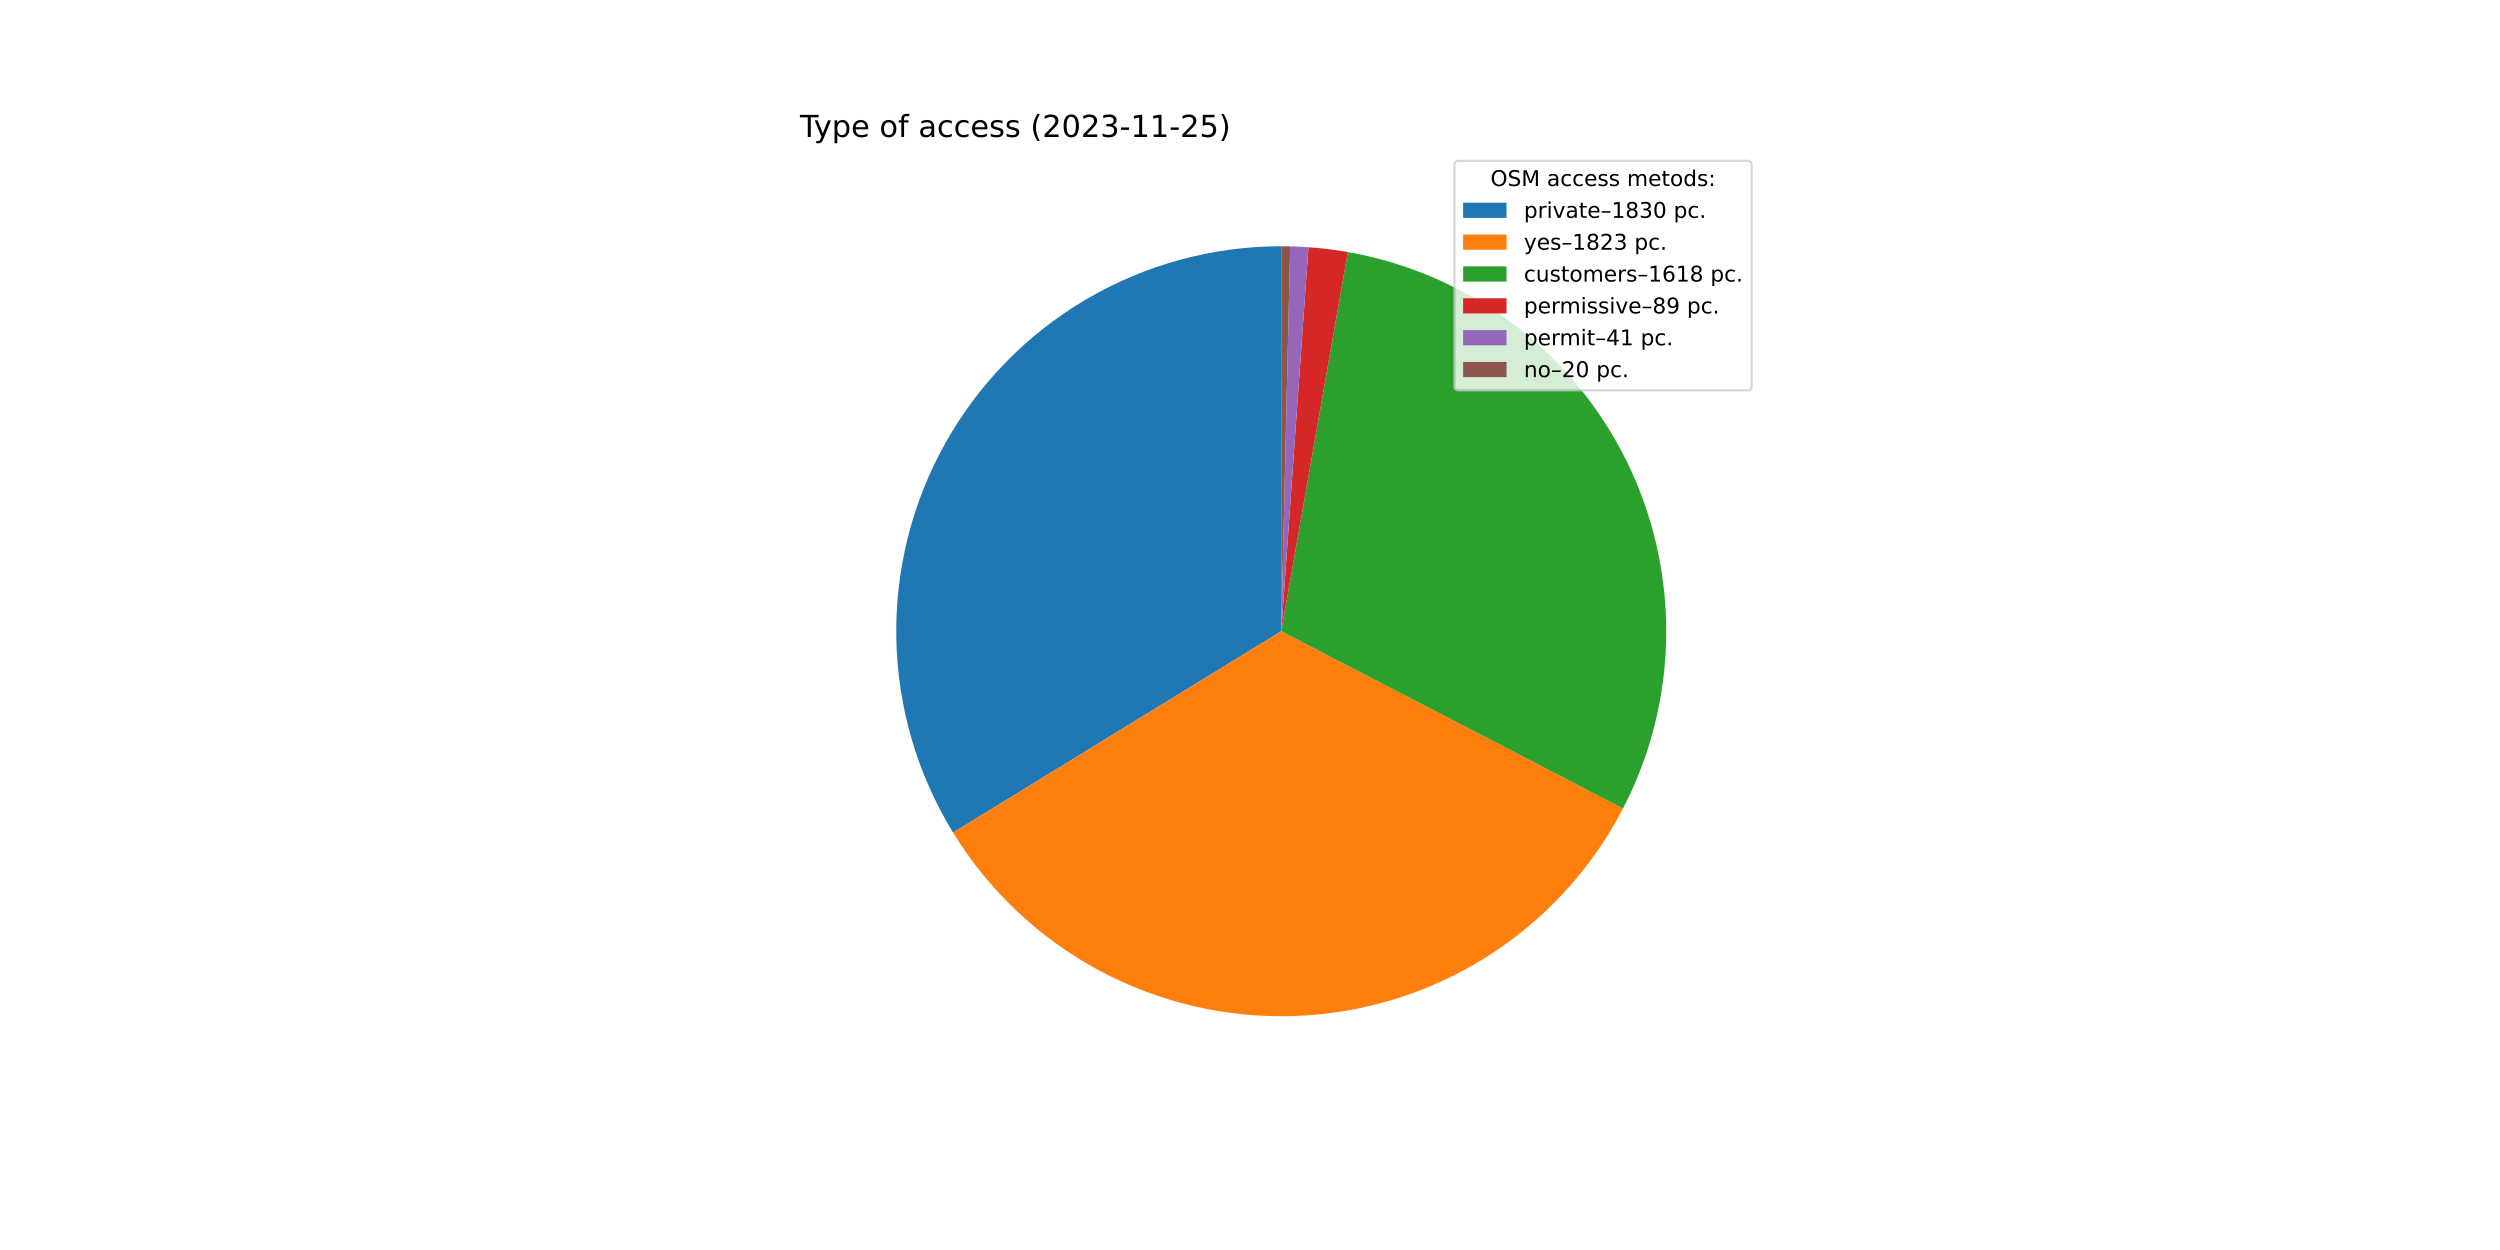
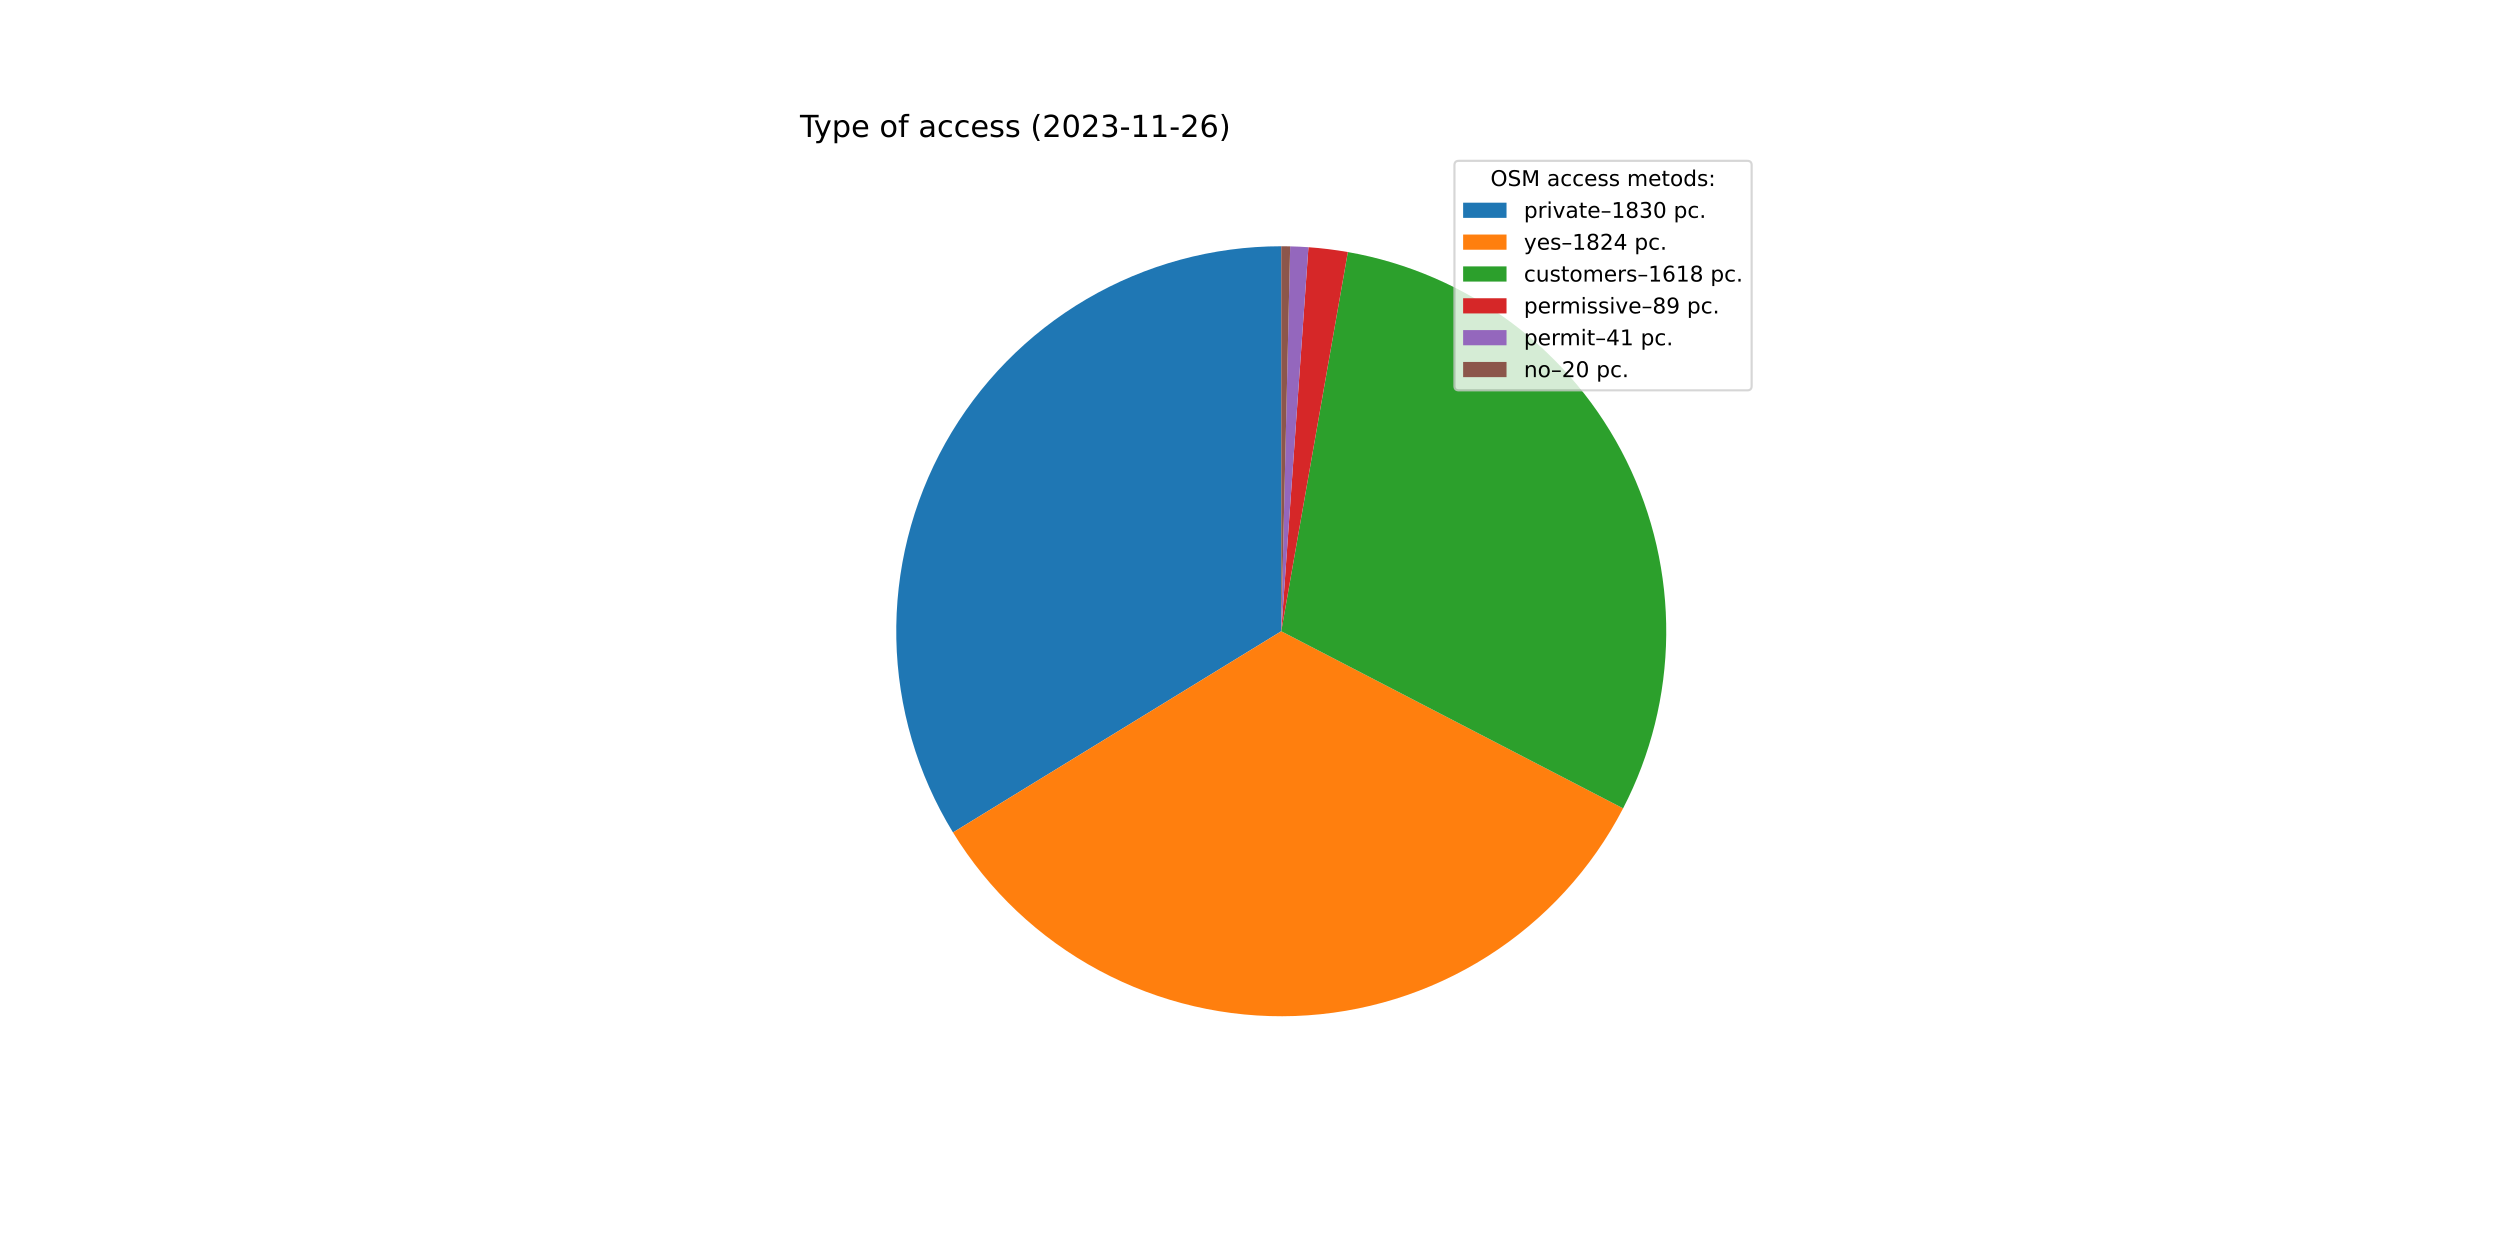
<svg xmlns="http://www.w3.org/2000/svg" xmlns:xlink="http://www.w3.org/1999/xlink" width="1152pt" height="576pt" viewBox="0 0 1152 576" version="1.1">
  <defs>
    <style type="text/css">*{stroke-linejoin: round; stroke-linecap: butt}</style>
  </defs>
  <g id="figure_1">
    <g id="patch_1">
      <path d="M 0 576  L 1152 576  L 1152 0  L 0 0  z " style="fill: #ffffff" />
    </g>
    <g id="axes_1">
      <g id="patch_2">
-         <path d="M 590.4 113.472  C 558.86 113.472 527.883 121.883 500.674 137.835  C 473.465 153.787 450.996 176.709 435.592 204.232  C 420.187 231.754 412.397 262.893 413.027 294.427  C 413.658 325.961 422.687 356.763 439.179 383.648  L 590.4 290.88  L 590.4 113.472  z " style="fill: #1f77b4" />
+         <path d="M 590.4 113.472  C 558.866 113.472 527.894 121.88 500.689 137.826  C 473.484 153.772 451.016 176.687 435.608 204.201  C 420.201 231.716 412.405 262.847 413.026 294.375  C 413.648 325.903 422.664 356.703 439.143 383.589  L 590.4 290.88  L 590.4 113.472  z " style="fill: #1f77b4" />
      </g>
      <g id="patch_3">
-         <path d="M 439.179 383.648  C 455.608 410.428 478.86 432.37 506.547 447.22  C 534.234 462.07 565.375 469.302 596.773 468.173  C 628.171 467.045 658.713 457.596 685.262 440.796  C 711.811 423.996 733.428 400.442 747.891 372.551  L 590.4 290.88  L 439.179 383.648  z " style="fill: #ff7f0e" />
+         <path d="M 439.143 383.589  C 455.567 410.385 478.821 432.342 506.516 447.203  C 534.21 462.064 565.362 469.302 596.772 468.174  C 628.181 467.045 658.734 457.589 685.29 440.778  C 711.846 423.968 733.464 400.398 747.922 372.491  L 590.4 290.88  L 439.143 383.589  z " style="fill: #ff7f0e" />
      </g>
      <g id="patch_4">
-         <path d="M 747.891 372.551  C 760.713 347.826 767.534 320.426 767.8 292.576  C 768.066 264.726 761.771 237.201 749.424 212.236  C 737.078 187.271 719.024 165.56 696.73 148.867  C 674.435 132.175 648.52 120.964 621.088 116.146  L 590.4 290.88  L 747.891 372.551  z " style="fill: #2ca02c" />
+         <path d="M 747.922 372.491  C 760.732 347.766 767.542 320.37 767.8 292.525  C 768.059 264.68 761.757 237.161 749.408 212.203  C 737.059 187.245 719.005 165.542 696.713 148.855  C 674.42 132.168 648.509 120.961 621.083 116.145  L 590.4 290.88  L 747.922 372.491  z " style="fill: #2ca02c" />
      </g>
      <g id="patch_5">
-         <path d="M 621.088 116.146  C 618.084 115.619 615.067 115.169 612.039 114.797  C 609.012 114.425 605.975 114.131 602.933 113.915  L 590.4 290.88  L 621.088 116.146  z " style="fill: #d62728" />
+         <path d="M 621.083 116.145  C 618.079 115.618 615.062 115.168 612.035 114.796  C 609.008 114.424 605.972 114.13 602.93 113.915  L 590.4 290.88  L 621.083 116.145  z " style="fill: #d62728" />
      </g>
      <g id="patch_6">
-         <path d="M 602.933 113.915  C 601.531 113.816 600.128 113.733 598.725 113.667  C 597.321 113.601 595.917 113.552 594.512 113.52  L 590.4 290.88  L 602.933 113.915  z " style="fill: #9467bd" />
+         <path d="M 602.93 113.915  C 601.529 113.816 600.126 113.733 598.723 113.667  C 597.32 113.601 595.916 113.552 594.511 113.52  L 590.4 290.88  L 602.93 113.915  z " style="fill: #9467bd" />
      </g>
      <g id="patch_7">
-         <path d="M 594.512 113.52  C 593.827 113.504 593.142 113.492 592.456 113.484  C 591.771 113.476 591.085 113.472 590.4 113.472  L 590.4 290.88  L 594.512 113.52  z " style="fill: #8c564b" />
+         <path d="M 594.511 113.52  C 593.826 113.504 593.141 113.492 592.456 113.484  C 591.771 113.476 591.085 113.472 590.4 113.472  L 590.4 290.88  L 594.511 113.52  z " style="fill: #8c564b" />
      </g>
      <g id="matplotlib.axis_1" />
      <g id="matplotlib.axis_2" />
      <g id="text_1">
        <g transform="translate(368.64 63.12)scale(0.14 -0.14)">
          <defs>
            <path id="DejaVuSans-54" d="M -19 4666  L 3928 4666  L 3928 4134  L 2272 4134  L 2272 0  L 1638 0  L 1638 4134  L -19 4134  L -19 4666  z " transform="scale(0.015625)" />
            <path id="DejaVuSans-79" d="M 2059 -325  Q 1816 -950 1584 -1140  Q 1353 -1331 966 -1331  L 506 -1331  L 506 -850  L 844 -850  Q 1081 -850 1212 -737  Q 1344 -625 1503 -206  L 1606 56  L 191 3500  L 800 3500  L 1894 763  L 2988 3500  L 3597 3500  L 2059 -325  z " transform="scale(0.015625)" />
            <path id="DejaVuSans-70" d="M 1159 525  L 1159 -1331  L 581 -1331  L 581 3500  L 1159 3500  L 1159 2969  Q 1341 3281 1617 3432  Q 1894 3584 2278 3584  Q 2916 3584 3314 3078  Q 3713 2572 3713 1747  Q 3713 922 3314 415  Q 2916 -91 2278 -91  Q 1894 -91 1617 61  Q 1341 213 1159 525  z M 3116 1747  Q 3116 2381 2855 2742  Q 2594 3103 2138 3103  Q 1681 3103 1420 2742  Q 1159 2381 1159 1747  Q 1159 1113 1420 752  Q 1681 391 2138 391  Q 2594 391 2855 752  Q 3116 1113 3116 1747  z " transform="scale(0.015625)" />
            <path id="DejaVuSans-65" d="M 3597 1894  L 3597 1613  L 953 1613  Q 991 1019 1311 708  Q 1631 397 2203 397  Q 2534 397 2845 478  Q 3156 559 3463 722  L 3463 178  Q 3153 47 2828 -22  Q 2503 -91 2169 -91  Q 1331 -91 842 396  Q 353 884 353 1716  Q 353 2575 817 3079  Q 1281 3584 2069 3584  Q 2775 3584 3186 3129  Q 3597 2675 3597 1894  z M 3022 2063  Q 3016 2534 2758 2815  Q 2500 3097 2075 3097  Q 1594 3097 1305 2825  Q 1016 2553 972 2059  L 3022 2063  z " transform="scale(0.015625)" />
            <path id="DejaVuSans-20" transform="scale(0.015625)" />
            <path id="DejaVuSans-6f" d="M 1959 3097  Q 1497 3097 1228 2736  Q 959 2375 959 1747  Q 959 1119 1226 758  Q 1494 397 1959 397  Q 2419 397 2687 759  Q 2956 1122 2956 1747  Q 2956 2369 2687 2733  Q 2419 3097 1959 3097  z M 1959 3584  Q 2709 3584 3137 3096  Q 3566 2609 3566 1747  Q 3566 888 3137 398  Q 2709 -91 1959 -91  Q 1206 -91 779 398  Q 353 888 353 1747  Q 353 2609 779 3096  Q 1206 3584 1959 3584  z " transform="scale(0.015625)" />
            <path id="DejaVuSans-66" d="M 2375 4863  L 2375 4384  L 1825 4384  Q 1516 4384 1395 4259  Q 1275 4134 1275 3809  L 1275 3500  L 2222 3500  L 2222 3053  L 1275 3053  L 1275 0  L 697 0  L 697 3053  L 147 3053  L 147 3500  L 697 3500  L 697 3744  Q 697 4328 969 4595  Q 1241 4863 1831 4863  L 2375 4863  z " transform="scale(0.015625)" />
            <path id="DejaVuSans-61" d="M 2194 1759  Q 1497 1759 1228 1600  Q 959 1441 959 1056  Q 959 750 1161 570  Q 1363 391 1709 391  Q 2188 391 2477 730  Q 2766 1069 2766 1631  L 2766 1759  L 2194 1759  z M 3341 1997  L 3341 0  L 2766 0  L 2766 531  Q 2569 213 2275 61  Q 1981 -91 1556 -91  Q 1019 -91 701 211  Q 384 513 384 1019  Q 384 1609 779 1909  Q 1175 2209 1959 2209  L 2766 2209  L 2766 2266  Q 2766 2663 2505 2880  Q 2244 3097 1772 3097  Q 1472 3097 1187 3025  Q 903 2953 641 2809  L 641 3341  Q 956 3463 1253 3523  Q 1550 3584 1831 3584  Q 2591 3584 2966 3190  Q 3341 2797 3341 1997  z " transform="scale(0.015625)" />
            <path id="DejaVuSans-63" d="M 3122 3366  L 3122 2828  Q 2878 2963 2633 3030  Q 2388 3097 2138 3097  Q 1578 3097 1268 2742  Q 959 2388 959 1747  Q 959 1106 1268 751  Q 1578 397 2138 397  Q 2388 397 2633 464  Q 2878 531 3122 666  L 3122 134  Q 2881 22 2623 -34  Q 2366 -91 2075 -91  Q 1284 -91 818 406  Q 353 903 353 1747  Q 353 2603 823 3093  Q 1294 3584 2113 3584  Q 2378 3584 2631 3529  Q 2884 3475 3122 3366  z " transform="scale(0.015625)" />
            <path id="DejaVuSans-73" d="M 2834 3397  L 2834 2853  Q 2591 2978 2328 3040  Q 2066 3103 1784 3103  Q 1356 3103 1142 2972  Q 928 2841 928 2578  Q 928 2378 1081 2264  Q 1234 2150 1697 2047  L 1894 2003  Q 2506 1872 2764 1633  Q 3022 1394 3022 966  Q 3022 478 2636 193  Q 2250 -91 1575 -91  Q 1294 -91 989 -36  Q 684 19 347 128  L 347 722  Q 666 556 975 473  Q 1284 391 1588 391  Q 1994 391 2212 530  Q 2431 669 2431 922  Q 2431 1156 2273 1281  Q 2116 1406 1581 1522  L 1381 1569  Q 847 1681 609 1914  Q 372 2147 372 2553  Q 372 3047 722 3315  Q 1072 3584 1716 3584  Q 2034 3584 2315 3537  Q 2597 3491 2834 3397  z " transform="scale(0.015625)" />
            <path id="DejaVuSans-28" d="M 1984 4856  Q 1566 4138 1362 3434  Q 1159 2731 1159 2009  Q 1159 1288 1364 580  Q 1569 -128 1984 -844  L 1484 -844  Q 1016 -109 783 600  Q 550 1309 550 2009  Q 550 2706 781 3412  Q 1013 4119 1484 4856  L 1984 4856  z " transform="scale(0.015625)" />
            <path id="DejaVuSans-32" d="M 1228 531  L 3431 531  L 3431 0  L 469 0  L 469 531  Q 828 903 1448 1529  Q 2069 2156 2228 2338  Q 2531 2678 2651 2914  Q 2772 3150 2772 3378  Q 2772 3750 2511 3984  Q 2250 4219 1831 4219  Q 1534 4219 1204 4116  Q 875 4013 500 3803  L 500 4441  Q 881 4594 1212 4672  Q 1544 4750 1819 4750  Q 2544 4750 2975 4387  Q 3406 4025 3406 3419  Q 3406 3131 3298 2873  Q 3191 2616 2906 2266  Q 2828 2175 2409 1742  Q 1991 1309 1228 531  z " transform="scale(0.015625)" />
            <path id="DejaVuSans-30" d="M 2034 4250  Q 1547 4250 1301 3770  Q 1056 3291 1056 2328  Q 1056 1369 1301 889  Q 1547 409 2034 409  Q 2525 409 2770 889  Q 3016 1369 3016 2328  Q 3016 3291 2770 3770  Q 2525 4250 2034 4250  z M 2034 4750  Q 2819 4750 3233 4129  Q 3647 3509 3647 2328  Q 3647 1150 3233 529  Q 2819 -91 2034 -91  Q 1250 -91 836 529  Q 422 1150 422 2328  Q 422 3509 836 4129  Q 1250 4750 2034 4750  z " transform="scale(0.015625)" />
            <path id="DejaVuSans-33" d="M 2597 2516  Q 3050 2419 3304 2112  Q 3559 1806 3559 1356  Q 3559 666 3084 287  Q 2609 -91 1734 -91  Q 1441 -91 1130 -33  Q 819 25 488 141  L 488 750  Q 750 597 1062 519  Q 1375 441 1716 441  Q 2309 441 2620 675  Q 2931 909 2931 1356  Q 2931 1769 2642 2001  Q 2353 2234 1838 2234  L 1294 2234  L 1294 2753  L 1863 2753  Q 2328 2753 2575 2939  Q 2822 3125 2822 3475  Q 2822 3834 2567 4026  Q 2313 4219 1838 4219  Q 1578 4219 1281 4162  Q 984 4106 628 3988  L 628 4550  Q 988 4650 1302 4700  Q 1616 4750 1894 4750  Q 2613 4750 3031 4423  Q 3450 4097 3450 3541  Q 3450 3153 3228 2886  Q 3006 2619 2597 2516  z " transform="scale(0.015625)" />
            <path id="DejaVuSans-2d" d="M 313 2009  L 1997 2009  L 1997 1497  L 313 1497  L 313 2009  z " transform="scale(0.015625)" />
            <path id="DejaVuSans-31" d="M 794 531  L 1825 531  L 1825 4091  L 703 3866  L 703 4441  L 1819 4666  L 2450 4666  L 2450 531  L 3481 531  L 3481 0  L 794 0  L 794 531  z " transform="scale(0.015625)" />
-             <path id="DejaVuSans-35" d="M 691 4666  L 3169 4666  L 3169 4134  L 1269 4134  L 1269 2991  Q 1406 3038 1543 3061  Q 1681 3084 1819 3084  Q 2600 3084 3056 2656  Q 3513 2228 3513 1497  Q 3513 744 3044 326  Q 2575 -91 1722 -91  Q 1428 -91 1123 -41  Q 819 9 494 109  L 494 744  Q 775 591 1075 516  Q 1375 441 1709 441  Q 2250 441 2565 725  Q 2881 1009 2881 1497  Q 2881 1984 2565 2268  Q 2250 2553 1709 2553  Q 1456 2553 1204 2497  Q 953 2441 691 2322  L 691 4666  z " transform="scale(0.015625)" />
+             <path id="DejaVuSans-36" d="M 2113 2584  Q 1688 2584 1439 2293  Q 1191 2003 1191 1497  Q 1191 994 1439 701  Q 1688 409 2113 409  Q 2538 409 2786 701  Q 3034 994 3034 1497  Q 3034 2003 2786 2293  Q 2538 2584 2113 2584  z M 3366 4563  L 3366 3988  Q 3128 4100 2886 4159  Q 2644 4219 2406 4219  Q 1781 4219 1451 3797  Q 1122 3375 1075 2522  Q 1259 2794 1537 2939  Q 1816 3084 2150 3084  Q 2853 3084 3261 2657  Q 3669 2231 3669 1497  Q 3669 778 3244 343  Q 2819 -91 2113 -91  Q 1303 -91 875 529  Q 447 1150 447 2328  Q 447 3434 972 4092  Q 1497 4750 2381 4750  Q 2619 4750 2861 4703  Q 3103 4656 3366 4563  z " transform="scale(0.015625)" />
            <path id="DejaVuSans-29" d="M 513 4856  L 1013 4856  Q 1481 4119 1714 3412  Q 1947 2706 1947 2009  Q 1947 1309 1714 600  Q 1481 -109 1013 -844  L 513 -844  Q 928 -128 1133 580  Q 1338 1288 1338 2009  Q 1338 2731 1133 3434  Q 928 4138 513 4856  z " transform="scale(0.015625)" />
          </defs>
          <use xlink:href="#DejaVuSans-54" />
          <use xlink:href="#DejaVuSans-79" x="45.459" />
          <use xlink:href="#DejaVuSans-70" x="104.639" />
          <use xlink:href="#DejaVuSans-65" x="168.115" />
          <use xlink:href="#DejaVuSans-20" x="229.639" />
          <use xlink:href="#DejaVuSans-6f" x="261.426" />
          <use xlink:href="#DejaVuSans-66" x="322.607" />
          <use xlink:href="#DejaVuSans-20" x="357.812" />
          <use xlink:href="#DejaVuSans-61" x="389.6" />
          <use xlink:href="#DejaVuSans-63" x="450.879" />
          <use xlink:href="#DejaVuSans-63" x="505.859" />
          <use xlink:href="#DejaVuSans-65" x="560.84" />
          <use xlink:href="#DejaVuSans-73" x="622.363" />
          <use xlink:href="#DejaVuSans-73" x="674.463" />
          <use xlink:href="#DejaVuSans-20" x="726.562" />
          <use xlink:href="#DejaVuSans-28" x="758.35" />
          <use xlink:href="#DejaVuSans-32" x="797.363" />
          <use xlink:href="#DejaVuSans-30" x="860.986" />
          <use xlink:href="#DejaVuSans-32" x="924.609" />
          <use xlink:href="#DejaVuSans-33" x="988.232" />
          <use xlink:href="#DejaVuSans-2d" x="1051.855" />
          <use xlink:href="#DejaVuSans-31" x="1087.939" />
          <use xlink:href="#DejaVuSans-31" x="1151.562" />
          <use xlink:href="#DejaVuSans-2d" x="1215.186" />
          <use xlink:href="#DejaVuSans-32" x="1251.27" />
-           <use xlink:href="#DejaVuSans-35" x="1314.893" />
+           <use xlink:href="#DejaVuSans-36" x="1314.893" />
          <use xlink:href="#DejaVuSans-29" x="1378.516" />
        </g>
      </g>
      <g id="legend_1">
        <g id="patch_8">
          <path d="M 672.208 179.867  L 805.16 179.867  Q 807.16 179.867 807.16 177.867  L 807.16 76.12  Q 807.16 74.12 805.16 74.12  L 672.208 74.12  Q 670.208 74.12 670.208 76.12  L 670.208 177.867  Q 670.208 179.867 672.208 179.867  z " style="fill: #ffffff; opacity: 0.8; stroke: #cccccc; stroke-linejoin: miter" />
        </g>
        <g id="text_2">
          <g transform="translate(686.8038 85.71844)scale(0.1 -0.1)">
            <defs>
              <path id="DejaVuSans-4f" d="M 2522 4238  Q 1834 4238 1429 3725  Q 1025 3213 1025 2328  Q 1025 1447 1429 934  Q 1834 422 2522 422  Q 3209 422 3611 934  Q 4013 1447 4013 2328  Q 4013 3213 3611 3725  Q 3209 4238 2522 4238  z M 2522 4750  Q 3503 4750 4090 4092  Q 4678 3434 4678 2328  Q 4678 1225 4090 567  Q 3503 -91 2522 -91  Q 1538 -91 948 565  Q 359 1222 359 2328  Q 359 3434 948 4092  Q 1538 4750 2522 4750  z " transform="scale(0.015625)" />
              <path id="DejaVuSans-53" d="M 3425 4513  L 3425 3897  Q 3066 4069 2747 4153  Q 2428 4238 2131 4238  Q 1616 4238 1336 4038  Q 1056 3838 1056 3469  Q 1056 3159 1242 3001  Q 1428 2844 1947 2747  L 2328 2669  Q 3034 2534 3370 2195  Q 3706 1856 3706 1288  Q 3706 609 3251 259  Q 2797 -91 1919 -91  Q 1588 -91 1214 -16  Q 841 59 441 206  L 441 856  Q 825 641 1194 531  Q 1563 422 1919 422  Q 2459 422 2753 634  Q 3047 847 3047 1241  Q 3047 1584 2836 1778  Q 2625 1972 2144 2069  L 1759 2144  Q 1053 2284 737 2584  Q 422 2884 422 3419  Q 422 4038 858 4394  Q 1294 4750 2059 4750  Q 2388 4750 2728 4690  Q 3069 4631 3425 4513  z " transform="scale(0.015625)" />
              <path id="DejaVuSans-4d" d="M 628 4666  L 1569 4666  L 2759 1491  L 3956 4666  L 4897 4666  L 4897 0  L 4281 0  L 4281 4097  L 3078 897  L 2444 897  L 1241 4097  L 1241 0  L 628 0  L 628 4666  z " transform="scale(0.015625)" />
              <path id="DejaVuSans-6d" d="M 3328 2828  Q 3544 3216 3844 3400  Q 4144 3584 4550 3584  Q 5097 3584 5394 3201  Q 5691 2819 5691 2113  L 5691 0  L 5113 0  L 5113 2094  Q 5113 2597 4934 2840  Q 4756 3084 4391 3084  Q 3944 3084 3684 2787  Q 3425 2491 3425 1978  L 3425 0  L 2847 0  L 2847 2094  Q 2847 2600 2669 2842  Q 2491 3084 2119 3084  Q 1678 3084 1418 2786  Q 1159 2488 1159 1978  L 1159 0  L 581 0  L 581 3500  L 1159 3500  L 1159 2956  Q 1356 3278 1631 3431  Q 1906 3584 2284 3584  Q 2666 3584 2933 3390  Q 3200 3197 3328 2828  z " transform="scale(0.015625)" />
              <path id="DejaVuSans-74" d="M 1172 4494  L 1172 3500  L 2356 3500  L 2356 3053  L 1172 3053  L 1172 1153  Q 1172 725 1289 603  Q 1406 481 1766 481  L 2356 481  L 2356 0  L 1766 0  Q 1100 0 847 248  Q 594 497 594 1153  L 594 3053  L 172 3053  L 172 3500  L 594 3500  L 594 4494  L 1172 4494  z " transform="scale(0.015625)" />
              <path id="DejaVuSans-64" d="M 2906 2969  L 2906 4863  L 3481 4863  L 3481 0  L 2906 0  L 2906 525  Q 2725 213 2448 61  Q 2172 -91 1784 -91  Q 1150 -91 751 415  Q 353 922 353 1747  Q 353 2572 751 3078  Q 1150 3584 1784 3584  Q 2172 3584 2448 3432  Q 2725 3281 2906 2969  z M 947 1747  Q 947 1113 1208 752  Q 1469 391 1925 391  Q 2381 391 2643 752  Q 2906 1113 2906 1747  Q 2906 2381 2643 2742  Q 2381 3103 1925 3103  Q 1469 3103 1208 2742  Q 947 2381 947 1747  z " transform="scale(0.015625)" />
              <path id="DejaVuSans-3a" d="M 750 794  L 1409 794  L 1409 0  L 750 0  L 750 794  z M 750 3309  L 1409 3309  L 1409 2516  L 750 2516  L 750 3309  z " transform="scale(0.015625)" />
            </defs>
            <use xlink:href="#DejaVuSans-4f" />
            <use xlink:href="#DejaVuSans-53" x="78.711" />
            <use xlink:href="#DejaVuSans-4d" x="142.188" />
            <use xlink:href="#DejaVuSans-20" x="228.467" />
            <use xlink:href="#DejaVuSans-61" x="260.254" />
            <use xlink:href="#DejaVuSans-63" x="321.533" />
            <use xlink:href="#DejaVuSans-63" x="376.514" />
            <use xlink:href="#DejaVuSans-65" x="431.494" />
            <use xlink:href="#DejaVuSans-73" x="493.018" />
            <use xlink:href="#DejaVuSans-73" x="545.117" />
            <use xlink:href="#DejaVuSans-20" x="597.217" />
            <use xlink:href="#DejaVuSans-6d" x="629.004" />
            <use xlink:href="#DejaVuSans-65" x="726.416" />
            <use xlink:href="#DejaVuSans-74" x="787.939" />
            <use xlink:href="#DejaVuSans-6f" x="827.148" />
            <use xlink:href="#DejaVuSans-64" x="888.33" />
            <use xlink:href="#DejaVuSans-73" x="951.807" />
            <use xlink:href="#DejaVuSans-3a" x="1003.906" />
          </g>
        </g>
        <g id="patch_9">
          <path d="M 674.208 100.397  L 694.208 100.397  L 694.208 93.397  L 674.208 93.397  z " style="fill: #1f77b4" />
        </g>
        <g id="text_3">
          <g transform="translate(702.2084 100.3966)scale(0.1 -0.1)">
            <defs>
              <path id="DejaVuSans-72" d="M 2631 2963  Q 2534 3019 2420 3045  Q 2306 3072 2169 3072  Q 1681 3072 1420 2755  Q 1159 2438 1159 1844  L 1159 0  L 581 0  L 581 3500  L 1159 3500  L 1159 2956  Q 1341 3275 1631 3429  Q 1922 3584 2338 3584  Q 2397 3584 2469 3576  Q 2541 3569 2628 3553  L 2631 2963  z " transform="scale(0.015625)" />
              <path id="DejaVuSans-69" d="M 603 3500  L 1178 3500  L 1178 0  L 603 0  L 603 3500  z M 603 4863  L 1178 4863  L 1178 4134  L 603 4134  L 603 4863  z " transform="scale(0.015625)" />
              <path id="DejaVuSans-76" d="M 191 3500  L 800 3500  L 1894 563  L 2988 3500  L 3597 3500  L 2284 0  L 1503 0  L 191 3500  z " transform="scale(0.015625)" />
              <path id="DejaVuSans-2013" d="M 313 1978  L 2888 1978  L 2888 1528  L 313 1528  L 313 1978  z " transform="scale(0.015625)" />
              <path id="DejaVuSans-38" d="M 2034 2216  Q 1584 2216 1326 1975  Q 1069 1734 1069 1313  Q 1069 891 1326 650  Q 1584 409 2034 409  Q 2484 409 2743 651  Q 3003 894 3003 1313  Q 3003 1734 2745 1975  Q 2488 2216 2034 2216  z M 1403 2484  Q 997 2584 770 2862  Q 544 3141 544 3541  Q 544 4100 942 4425  Q 1341 4750 2034 4750  Q 2731 4750 3128 4425  Q 3525 4100 3525 3541  Q 3525 3141 3298 2862  Q 3072 2584 2669 2484  Q 3125 2378 3379 2068  Q 3634 1759 3634 1313  Q 3634 634 3220 271  Q 2806 -91 2034 -91  Q 1263 -91 848 271  Q 434 634 434 1313  Q 434 1759 690 2068  Q 947 2378 1403 2484  z M 1172 3481  Q 1172 3119 1398 2916  Q 1625 2713 2034 2713  Q 2441 2713 2670 2916  Q 2900 3119 2900 3481  Q 2900 3844 2670 4047  Q 2441 4250 2034 4250  Q 1625 4250 1398 4047  Q 1172 3844 1172 3481  z " transform="scale(0.015625)" />
              <path id="DejaVuSans-2e" d="M 684 794  L 1344 794  L 1344 0  L 684 0  L 684 794  z " transform="scale(0.015625)" />
            </defs>
            <use xlink:href="#DejaVuSans-70" />
            <use xlink:href="#DejaVuSans-72" x="63.477" />
            <use xlink:href="#DejaVuSans-69" x="104.59" />
            <use xlink:href="#DejaVuSans-76" x="132.373" />
            <use xlink:href="#DejaVuSans-61" x="191.553" />
            <use xlink:href="#DejaVuSans-74" x="252.832" />
            <use xlink:href="#DejaVuSans-65" x="292.041" />
            <use xlink:href="#DejaVuSans-2013" x="353.564" />
            <use xlink:href="#DejaVuSans-31" x="403.564" />
            <use xlink:href="#DejaVuSans-38" x="467.188" />
            <use xlink:href="#DejaVuSans-33" x="530.811" />
            <use xlink:href="#DejaVuSans-30" x="594.434" />
            <use xlink:href="#DejaVuSans-20" x="658.057" />
            <use xlink:href="#DejaVuSans-70" x="689.844" />
            <use xlink:href="#DejaVuSans-63" x="753.32" />
            <use xlink:href="#DejaVuSans-2e" x="808.301" />
          </g>
        </g>
        <g id="patch_10">
          <path d="M 674.208 115.075  L 694.208 115.075  L 694.208 108.075  L 674.208 108.075  z " style="fill: #ff7f0e" />
        </g>
        <g id="text_4">
          <g transform="translate(702.2084 115.0747)scale(0.1 -0.1)">
+             <defs>
+               <path id="DejaVuSans-34" d="M 2419 4116  L 825 1625  L 2419 1625  L 2419 4116  z M 2253 4666  L 3047 4666  L 3047 1625  L 3713 1625  L 3713 1100  L 3047 1100  L 3047 0  L 2419 0  L 2419 1100  L 313 1100  L 313 1709  L 2253 4666  z " transform="scale(0.015625)" />
+             </defs>
            <use xlink:href="#DejaVuSans-79" />
            <use xlink:href="#DejaVuSans-65" x="59.18" />
            <use xlink:href="#DejaVuSans-73" x="120.703" />
            <use xlink:href="#DejaVuSans-2013" x="172.803" />
            <use xlink:href="#DejaVuSans-31" x="222.803" />
            <use xlink:href="#DejaVuSans-38" x="286.426" />
            <use xlink:href="#DejaVuSans-32" x="350.049" />
-             <use xlink:href="#DejaVuSans-33" x="413.672" />
+             <use xlink:href="#DejaVuSans-34" x="413.672" />
            <use xlink:href="#DejaVuSans-20" x="477.295" />
            <use xlink:href="#DejaVuSans-70" x="509.082" />
            <use xlink:href="#DejaVuSans-63" x="572.559" />
            <use xlink:href="#DejaVuSans-2e" x="627.539" />
          </g>
        </g>
        <g id="patch_11">
          <path d="M 674.208 129.753  L 694.208 129.753  L 694.208 122.753  L 674.208 122.753  z " style="fill: #2ca02c" />
        </g>
        <g id="text_5">
          <g transform="translate(702.2084 129.7528)scale(0.1 -0.1)">
            <defs>
              <path id="DejaVuSans-75" d="M 544 1381  L 544 3500  L 1119 3500  L 1119 1403  Q 1119 906 1312 657  Q 1506 409 1894 409  Q 2359 409 2629 706  Q 2900 1003 2900 1516  L 2900 3500  L 3475 3500  L 3475 0  L 2900 0  L 2900 538  Q 2691 219 2414 64  Q 2138 -91 1772 -91  Q 1169 -91 856 284  Q 544 659 544 1381  z M 1991 3584  L 1991 3584  z " transform="scale(0.015625)" />
-               <path id="DejaVuSans-36" d="M 2113 2584  Q 1688 2584 1439 2293  Q 1191 2003 1191 1497  Q 1191 994 1439 701  Q 1688 409 2113 409  Q 2538 409 2786 701  Q 3034 994 3034 1497  Q 3034 2003 2786 2293  Q 2538 2584 2113 2584  z M 3366 4563  L 3366 3988  Q 3128 4100 2886 4159  Q 2644 4219 2406 4219  Q 1781 4219 1451 3797  Q 1122 3375 1075 2522  Q 1259 2794 1537 2939  Q 1816 3084 2150 3084  Q 2853 3084 3261 2657  Q 3669 2231 3669 1497  Q 3669 778 3244 343  Q 2819 -91 2113 -91  Q 1303 -91 875 529  Q 447 1150 447 2328  Q 447 3434 972 4092  Q 1497 4750 2381 4750  Q 2619 4750 2861 4703  Q 3103 4656 3366 4563  z " transform="scale(0.015625)" />
            </defs>
            <use xlink:href="#DejaVuSans-63" />
            <use xlink:href="#DejaVuSans-75" x="54.98" />
            <use xlink:href="#DejaVuSans-73" x="118.359" />
            <use xlink:href="#DejaVuSans-74" x="170.459" />
            <use xlink:href="#DejaVuSans-6f" x="209.668" />
            <use xlink:href="#DejaVuSans-6d" x="270.85" />
            <use xlink:href="#DejaVuSans-65" x="368.262" />
            <use xlink:href="#DejaVuSans-72" x="429.785" />
            <use xlink:href="#DejaVuSans-73" x="470.898" />
            <use xlink:href="#DejaVuSans-2013" x="522.998" />
            <use xlink:href="#DejaVuSans-31" x="572.998" />
            <use xlink:href="#DejaVuSans-36" x="636.621" />
            <use xlink:href="#DejaVuSans-31" x="700.244" />
            <use xlink:href="#DejaVuSans-38" x="763.867" />
            <use xlink:href="#DejaVuSans-20" x="827.49" />
            <use xlink:href="#DejaVuSans-70" x="859.277" />
            <use xlink:href="#DejaVuSans-63" x="922.754" />
            <use xlink:href="#DejaVuSans-2e" x="977.734" />
          </g>
        </g>
        <g id="patch_12">
          <path d="M 674.208 144.431  L 694.208 144.431  L 694.208 137.431  L 674.208 137.431  z " style="fill: #d62728" />
        </g>
        <g id="text_6">
          <g transform="translate(702.2084 144.4309)scale(0.1 -0.1)">
            <defs>
              <path id="DejaVuSans-39" d="M 703 97  L 703 672  Q 941 559 1184 500  Q 1428 441 1663 441  Q 2288 441 2617 861  Q 2947 1281 2994 2138  Q 2813 1869 2534 1725  Q 2256 1581 1919 1581  Q 1219 1581 811 2004  Q 403 2428 403 3163  Q 403 3881 828 4315  Q 1253 4750 1959 4750  Q 2769 4750 3195 4129  Q 3622 3509 3622 2328  Q 3622 1225 3098 567  Q 2575 -91 1691 -91  Q 1453 -91 1209 -44  Q 966 3 703 97  z M 1959 2075  Q 2384 2075 2632 2365  Q 2881 2656 2881 3163  Q 2881 3666 2632 3958  Q 2384 4250 1959 4250  Q 1534 4250 1286 3958  Q 1038 3666 1038 3163  Q 1038 2656 1286 2365  Q 1534 2075 1959 2075  z " transform="scale(0.015625)" />
            </defs>
            <use xlink:href="#DejaVuSans-70" />
            <use xlink:href="#DejaVuSans-65" x="63.477" />
            <use xlink:href="#DejaVuSans-72" x="125" />
            <use xlink:href="#DejaVuSans-6d" x="164.363" />
            <use xlink:href="#DejaVuSans-69" x="261.775" />
            <use xlink:href="#DejaVuSans-73" x="289.559" />
            <use xlink:href="#DejaVuSans-73" x="341.658" />
            <use xlink:href="#DejaVuSans-69" x="393.758" />
            <use xlink:href="#DejaVuSans-76" x="421.541" />
            <use xlink:href="#DejaVuSans-65" x="480.721" />
            <use xlink:href="#DejaVuSans-2013" x="542.244" />
            <use xlink:href="#DejaVuSans-38" x="592.244" />
            <use xlink:href="#DejaVuSans-39" x="655.867" />
            <use xlink:href="#DejaVuSans-20" x="719.49" />
            <use xlink:href="#DejaVuSans-70" x="751.277" />
            <use xlink:href="#DejaVuSans-63" x="814.754" />
            <use xlink:href="#DejaVuSans-2e" x="869.734" />
          </g>
        </g>
        <g id="patch_13">
          <path d="M 674.208 159.109  L 694.208 159.109  L 694.208 152.109  L 674.208 152.109  z " style="fill: #9467bd" />
        </g>
        <g id="text_7">
          <g transform="translate(702.2084 159.1091)scale(0.1 -0.1)">
-             <defs>
-               <path id="DejaVuSans-34" d="M 2419 4116  L 825 1625  L 2419 1625  L 2419 4116  z M 2253 4666  L 3047 4666  L 3047 1625  L 3713 1625  L 3713 1100  L 3047 1100  L 3047 0  L 2419 0  L 2419 1100  L 313 1100  L 313 1709  L 2253 4666  z " transform="scale(0.015625)" />
-             </defs>
            <use xlink:href="#DejaVuSans-70" />
            <use xlink:href="#DejaVuSans-65" x="63.477" />
            <use xlink:href="#DejaVuSans-72" x="125" />
            <use xlink:href="#DejaVuSans-6d" x="164.363" />
            <use xlink:href="#DejaVuSans-69" x="261.775" />
            <use xlink:href="#DejaVuSans-74" x="289.559" />
            <use xlink:href="#DejaVuSans-2013" x="328.768" />
            <use xlink:href="#DejaVuSans-34" x="378.768" />
            <use xlink:href="#DejaVuSans-31" x="442.391" />
            <use xlink:href="#DejaVuSans-20" x="506.014" />
            <use xlink:href="#DejaVuSans-70" x="537.801" />
            <use xlink:href="#DejaVuSans-63" x="601.277" />
            <use xlink:href="#DejaVuSans-2e" x="656.258" />
          </g>
        </g>
        <g id="patch_14">
          <path d="M 674.208 173.787  L 694.208 173.787  L 694.208 166.787  L 674.208 166.787  z " style="fill: #8c564b" />
        </g>
        <g id="text_8">
          <g transform="translate(702.2084 173.7872)scale(0.1 -0.1)">
            <defs>
              <path id="DejaVuSans-6e" d="M 3513 2113  L 3513 0  L 2938 0  L 2938 2094  Q 2938 2591 2744 2837  Q 2550 3084 2163 3084  Q 1697 3084 1428 2787  Q 1159 2491 1159 1978  L 1159 0  L 581 0  L 581 3500  L 1159 3500  L 1159 2956  Q 1366 3272 1645 3428  Q 1925 3584 2291 3584  Q 2894 3584 3203 3211  Q 3513 2838 3513 2113  z " transform="scale(0.015625)" />
            </defs>
            <use xlink:href="#DejaVuSans-6e" />
            <use xlink:href="#DejaVuSans-6f" x="63.379" />
            <use xlink:href="#DejaVuSans-2013" x="124.561" />
            <use xlink:href="#DejaVuSans-32" x="174.561" />
            <use xlink:href="#DejaVuSans-30" x="238.184" />
            <use xlink:href="#DejaVuSans-20" x="301.807" />
            <use xlink:href="#DejaVuSans-70" x="333.594" />
            <use xlink:href="#DejaVuSans-63" x="397.07" />
            <use xlink:href="#DejaVuSans-2e" x="452.051" />
          </g>
        </g>
      </g>
    </g>
  </g>
</svg>
